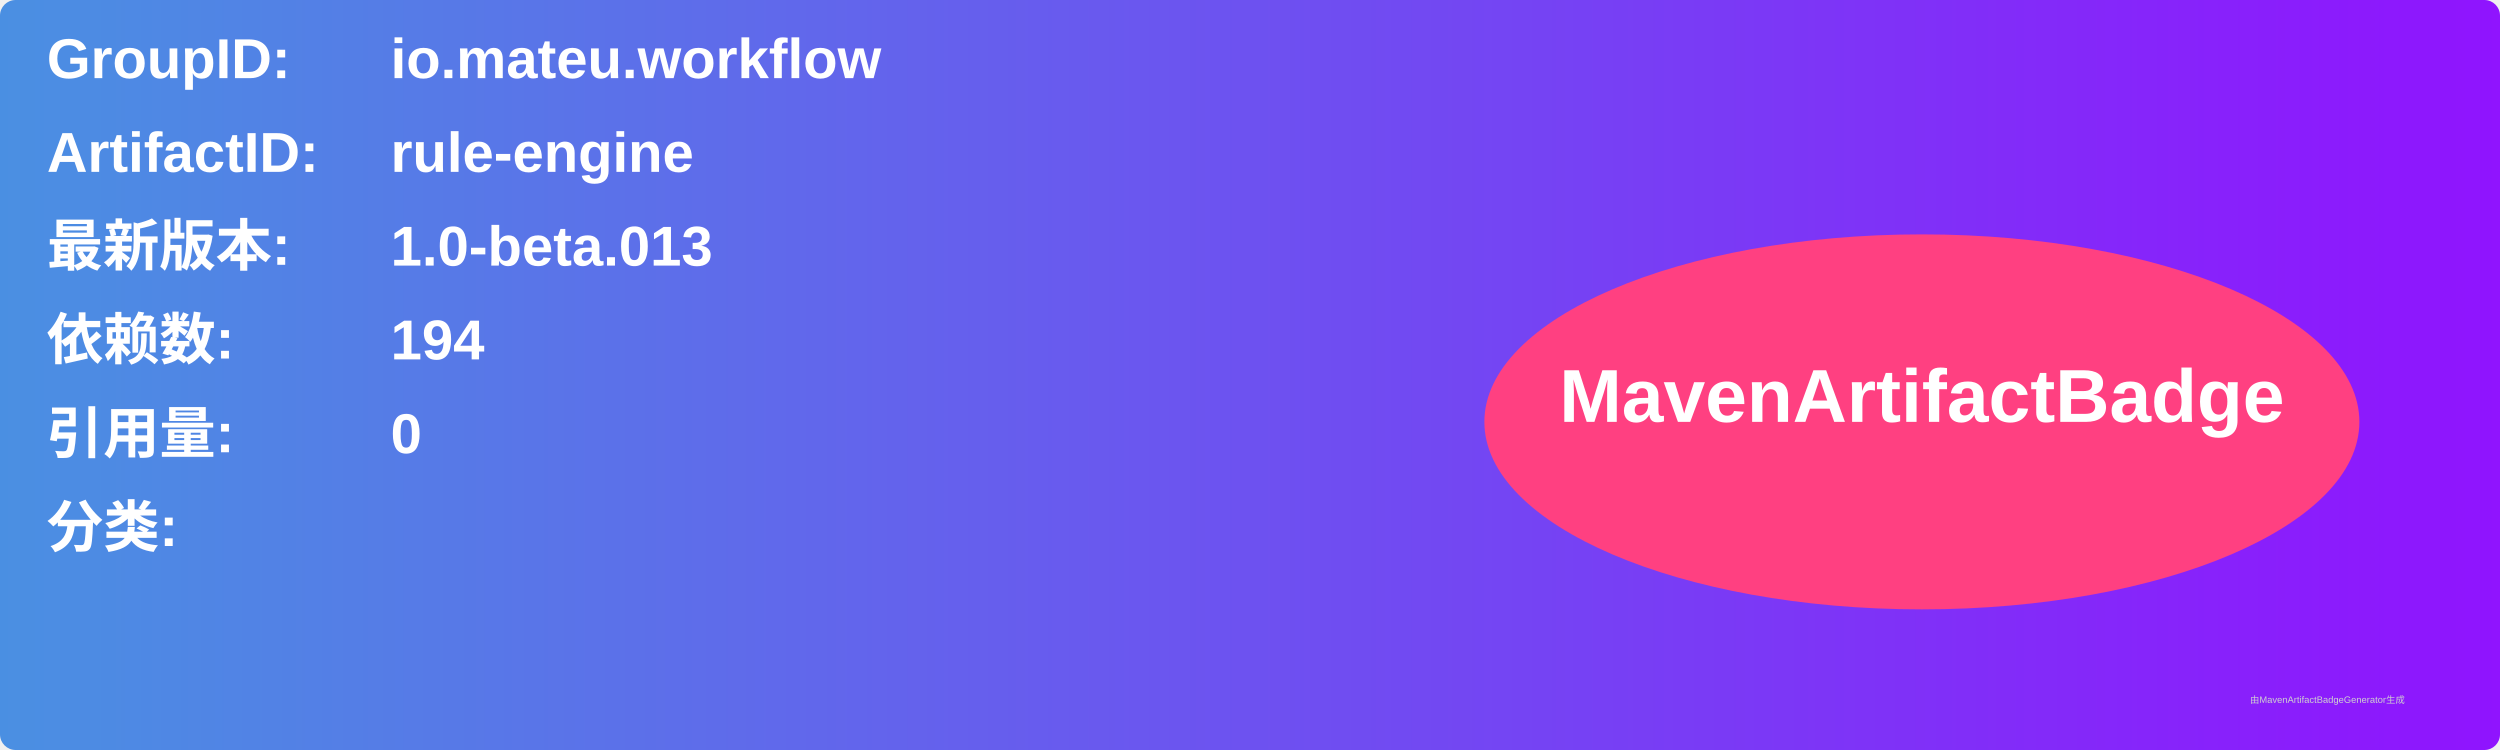
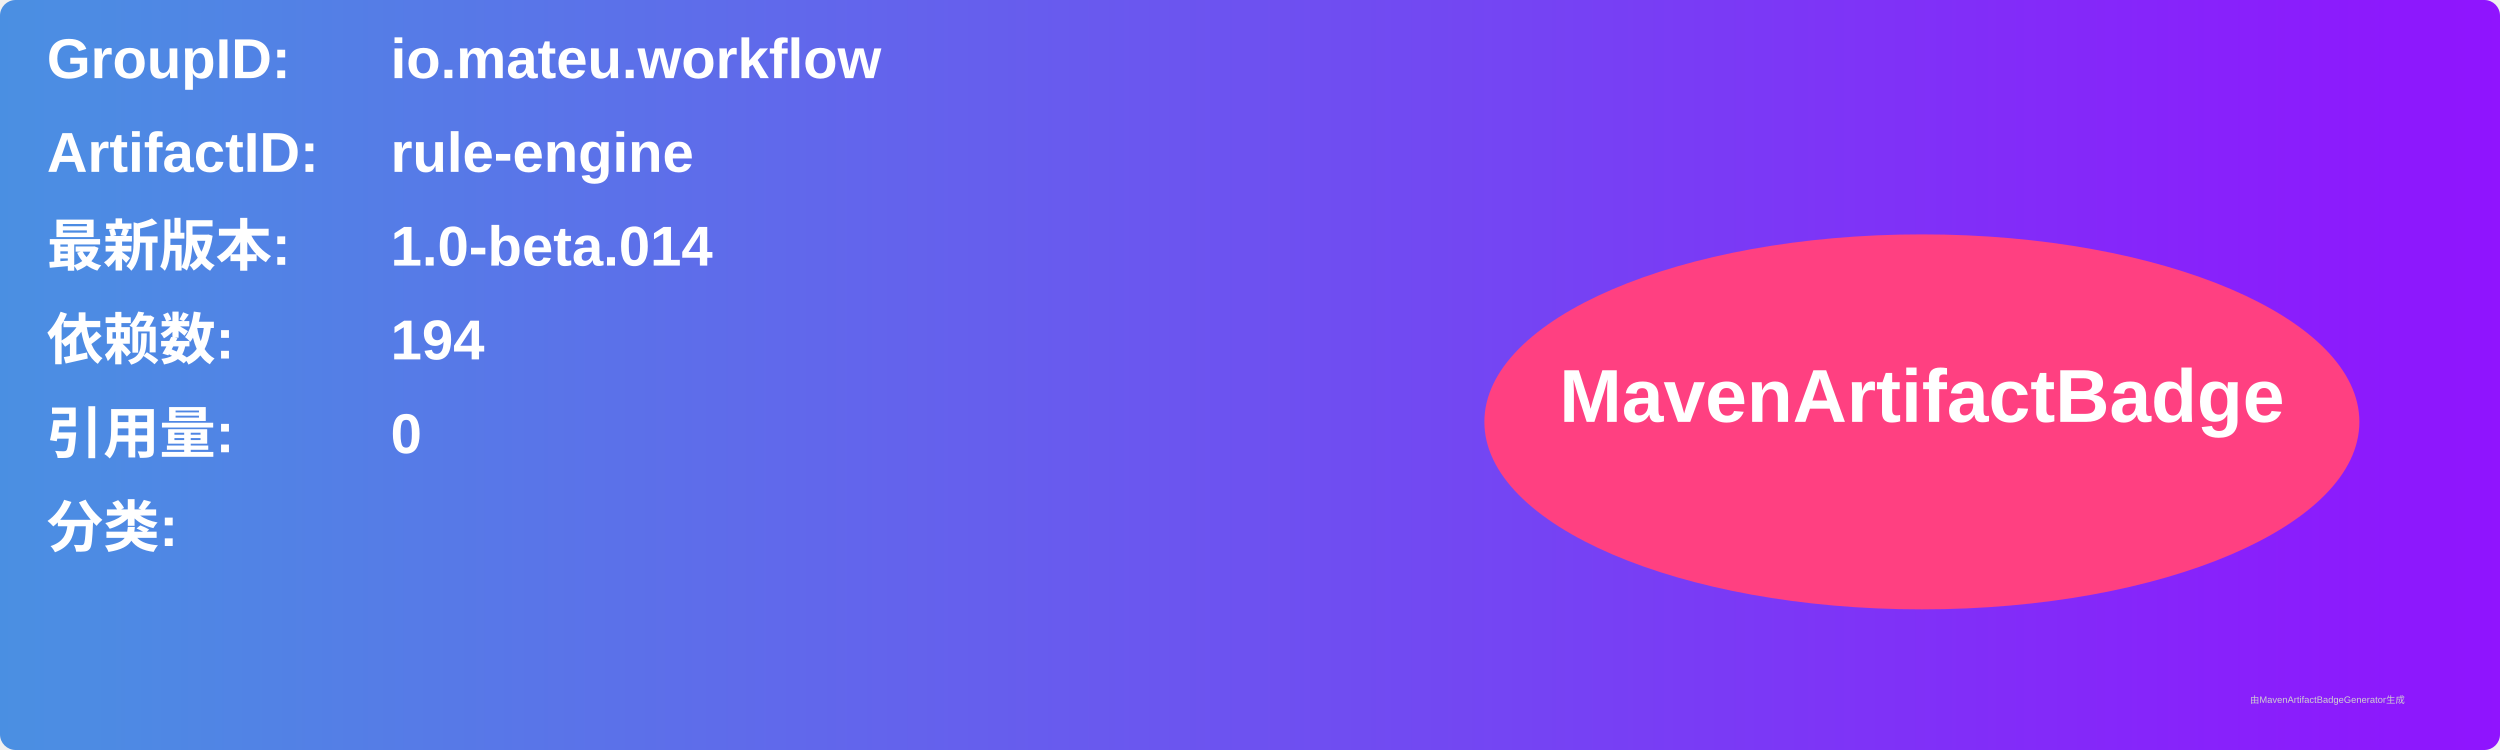
<svg xmlns="http://www.w3.org/2000/svg" width="800" height="240" viewBox="0 0 800 240">
  <linearGradient id="grad" x1="0%" y1="0%" x2="100%" y2="0%">
    <stop offset="0%" stop-color="#4a90e2" />
    <stop offset="100%" stop-color="#9013fe" />
  </linearGradient>
  <rect width="100%" height="100%" rx="5" ry="5" fill="url(#grad)" />
  <g transform="translate(15, 15)">
    <text x="0" y="10" font-family="Arial" font-size="18" fill="white" font-weight="bold" width="260">GroupID:</text>
    <text x="110" y="10" font-family="Arial" font-size="18" fill="white" font-weight="bold" width="460">io.mateu.workflow</text>
    <text x="0" y="40" font-family="Arial" font-size="18" fill="white" font-weight="bold" width="260">ArtifactID:</text>
    <text x="110" y="40" font-family="Arial" font-size="18" fill="white" font-weight="bold" width="460">rule-engine</text>
    <text x="0" y="70" font-family="Arial" font-size="18" fill="white" font-weight="bold">最新版本:</text>
    <text x="110" y="70" font-family="Arial" font-size="18" fill="white" font-weight="bold">
-       <tspan font-weight="bold">1.0-beta.013</tspan>
+       <tspan font-weight="bold">1.0-beta.014</tspan>
    </text>
    <text x="0" y="100" font-family="Arial" font-size="18" fill="white" font-weight="bold">依赖数: </text>
    <text x="110" y="100" font-family="Arial" font-size="18" fill="white">
      <tspan font-weight="bold">194</tspan>
    </text>
    <text x="0" y="130" font-family="Arial" font-size="18" fill="white" font-weight="bold">引用量: </text>
    <text x="110" y="130" font-family="Arial" font-size="18" fill="white">
      <tspan font-weight="bold">0</tspan>
    </text>
    <text x="0" y="160" font-family="Arial" font-size="18" fill="white" font-weight="bold">分类:</text>
    <text x="10" y="190" font-family="Arial" font-size="10" fill="white">
      <tspan font-weight="bold" />
    </text>
    <ellipse cx="600" cy="120" rx="140" ry="60" fill="#ff4081" />
    <text x="600" y="120" text-anchor="middle" font-family="Arial" font-size="24" fill="white" font-weight="bold">MavenArtifactBadge</text>
  </g>
  <text x="720" y="225" font-family="Arial" font-size="3" fill="#d0d0d0">由MavenArtifactBadgeGenerator生成</text>
</svg>
